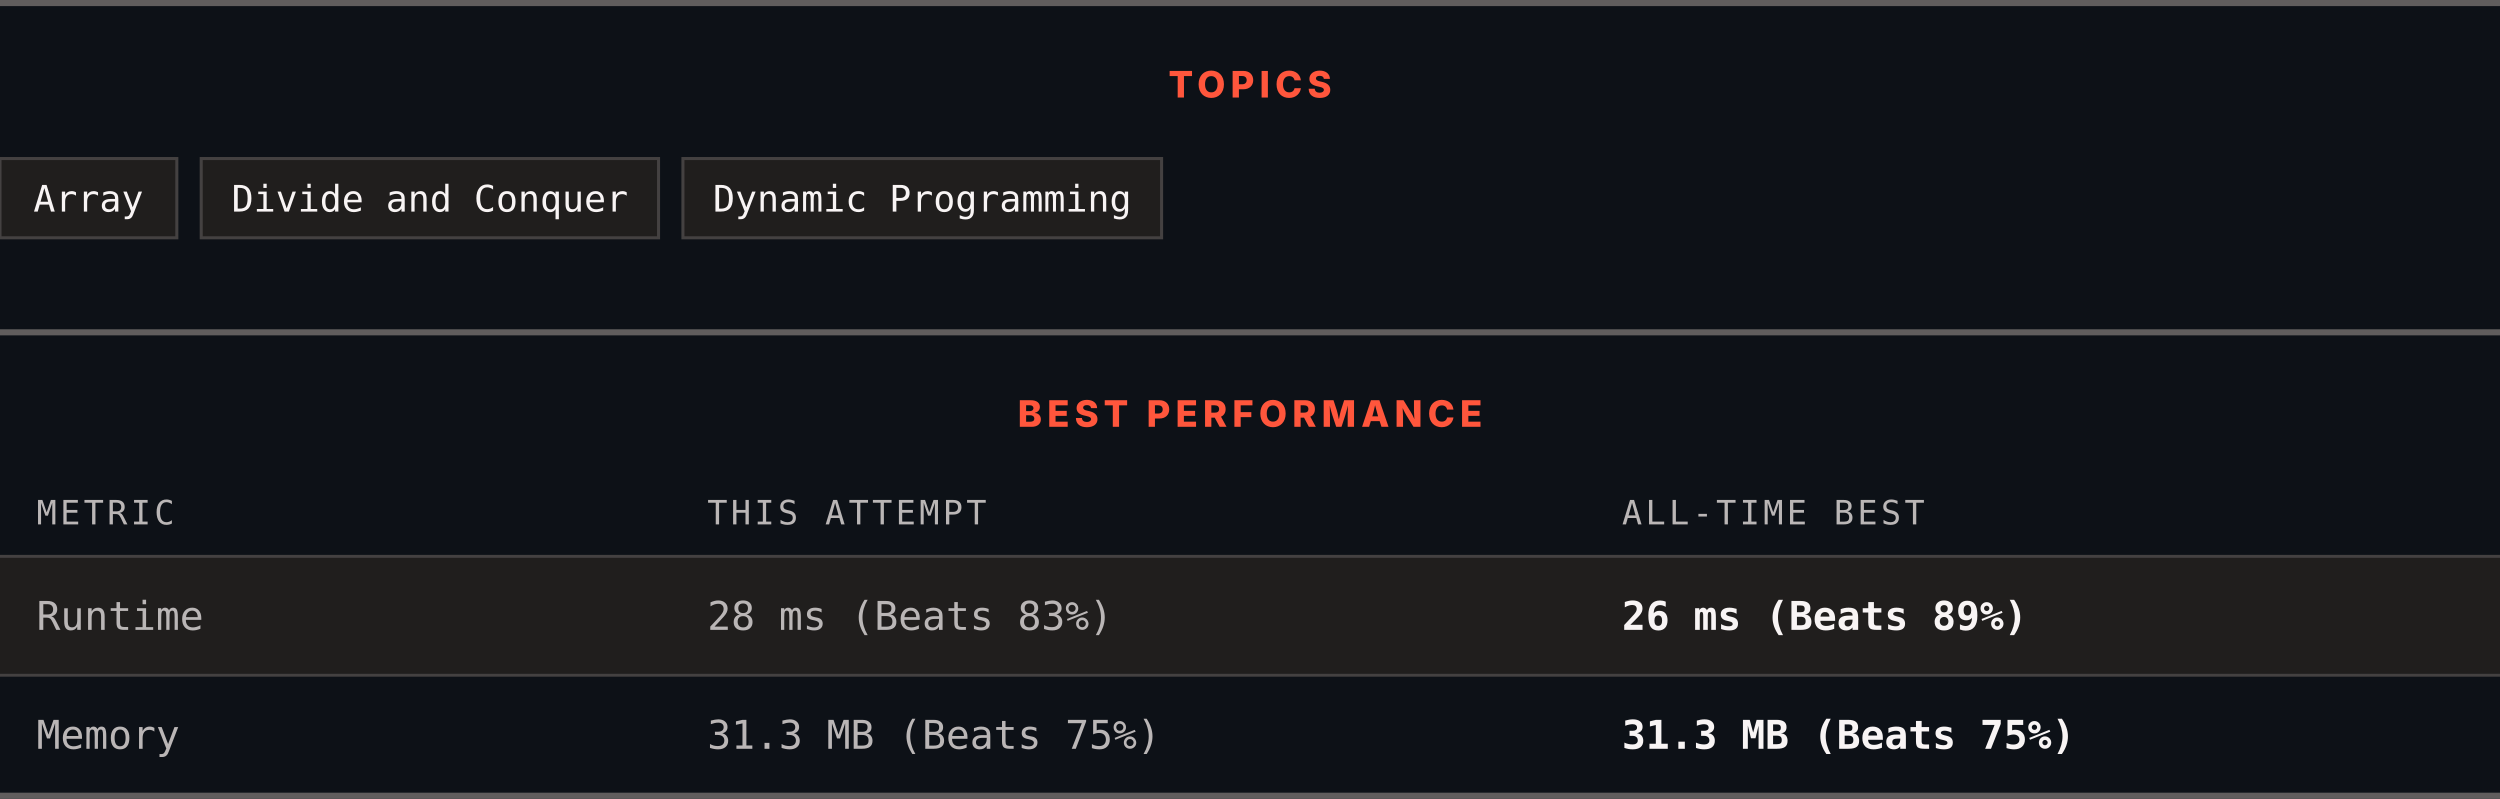
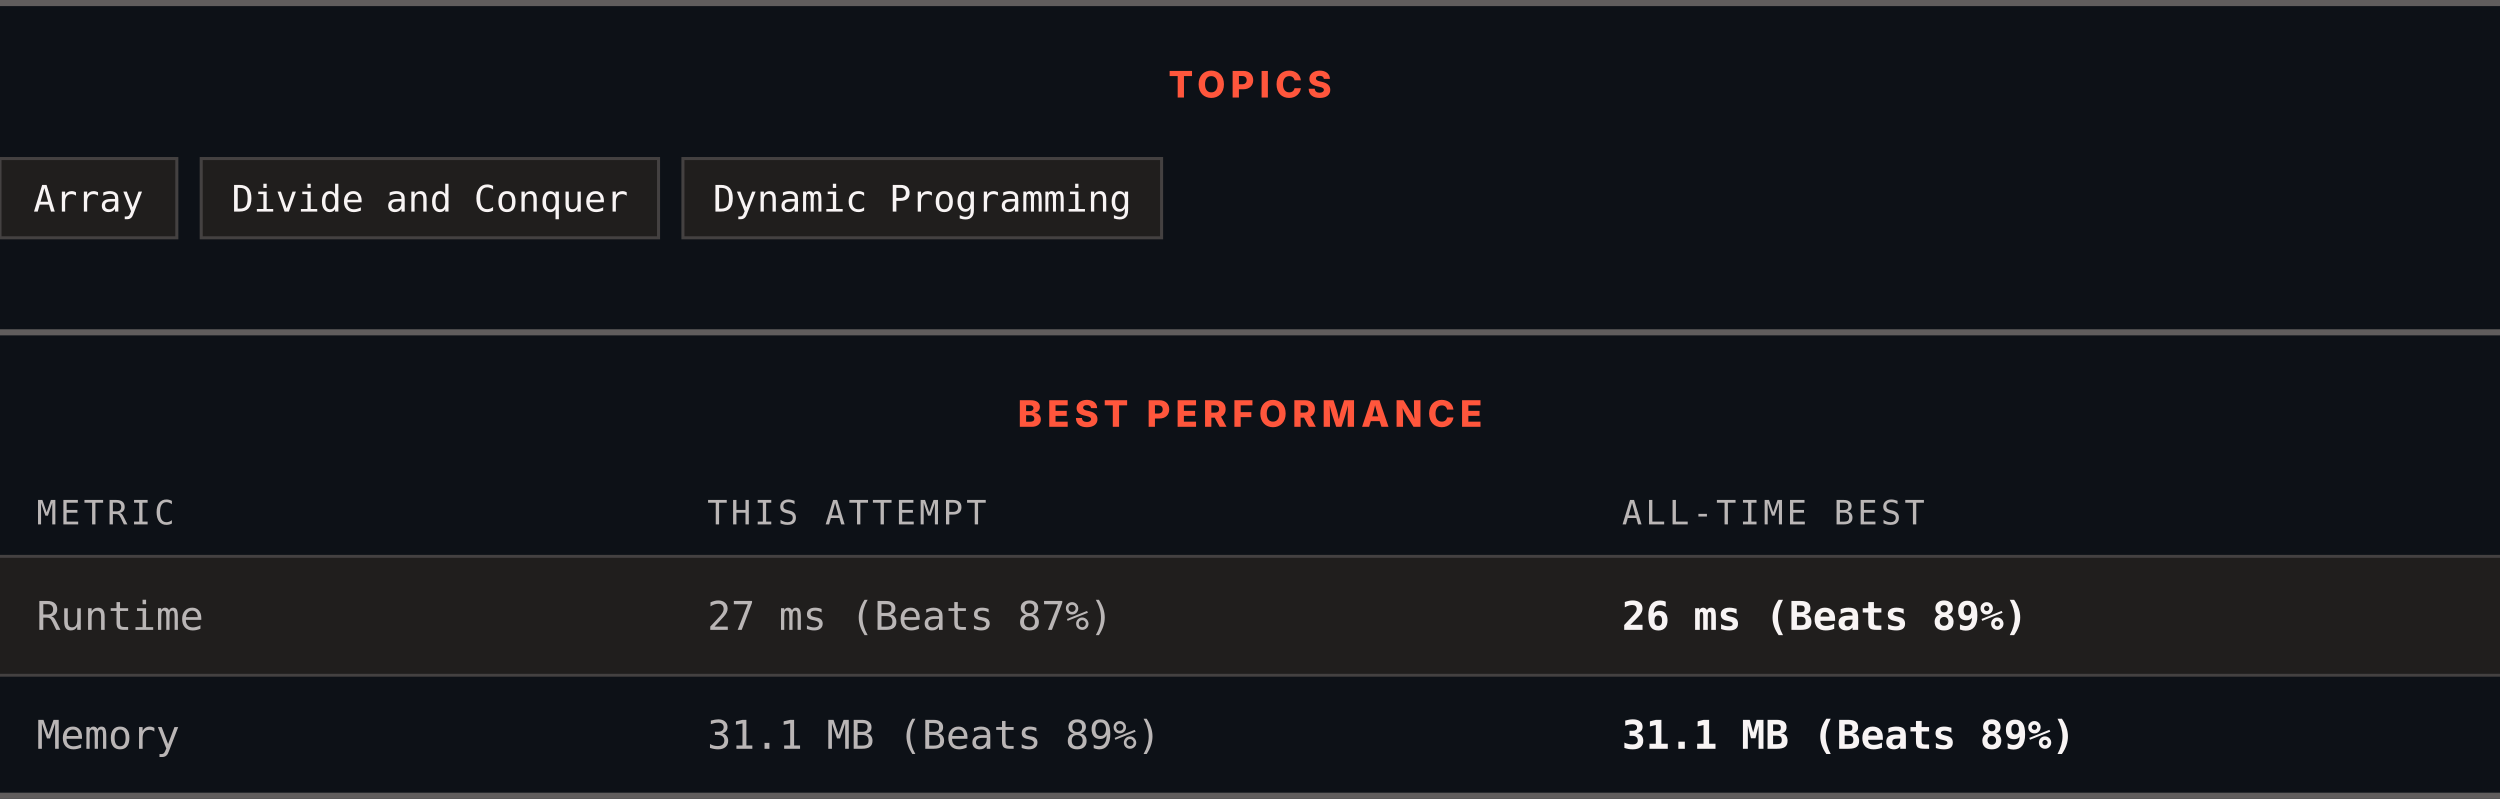
<svg xmlns="http://www.w3.org/2000/svg" width="820" height="262" viewBox="0 0 820 262" role="img" aria-label="Topics and best performance">
  <rect width="820" height="262" fill="#0d1117" />
  <rect x="0" y="0" width="820" height="2" fill="#605d5d" />
  <text x="410" y="32" text-anchor="middle" font-family="Archivo, system-ui, -apple-system, Segoe UI, sans-serif" font-size="12" font-weight="800" letter-spacing="1.68" fill="#ff563c">TOPICS</text>
  <rect x="0" y="52" width="58" height="26" fill="#201e1d" stroke="#444141" />
  <text x="29" y="69.4" text-anchor="middle" font-family="ui-monospace, SFMono-Regular, Menlo, Consolas, monospace" font-size="12" fill="#f8f4f4">Array</text>
  <rect x="66" y="52" width="150" height="26" fill="#201e1d" stroke="#444141" />
  <text x="141" y="69.4" text-anchor="middle" font-family="ui-monospace, SFMono-Regular, Menlo, Consolas, monospace" font-size="12" fill="#f8f4f4">Divide and Conquer</text>
  <rect x="224" y="52" width="157" height="26" fill="#201e1d" stroke="#444141" />
  <text x="302.5" y="69.4" text-anchor="middle" font-family="ui-monospace, SFMono-Regular, Menlo, Consolas, monospace" font-size="12" fill="#f8f4f4">Dynamic Programming</text>
  <rect x="0" y="108" width="820" height="2" fill="#605d5d" />
  <text x="410" y="140" text-anchor="middle" font-family="Archivo, system-ui, -apple-system, Segoe UI, sans-serif" font-size="12" font-weight="800" letter-spacing="1.68" fill="#ff563c">BEST PERFORMANCE</text>
  <text x="12" y="172" font-family="ui-monospace, SFMono-Regular, Menlo, Consolas, monospace" font-size="11" letter-spacing="1.1" fill="#bab6b6">METRIC</text>
  <text x="232" y="172" font-family="ui-monospace, SFMono-Regular, Menlo, Consolas, monospace" font-size="11" letter-spacing="1.1" fill="#bab6b6">THIS ATTEMPT</text>
  <text x="532" y="172" font-family="ui-monospace, SFMono-Regular, Menlo, Consolas, monospace" font-size="11" letter-spacing="1.1" fill="#bab6b6">ALL-TIME BEST</text>
  <rect x="0" y="182" width="820" height="1" fill="#444141" />
  <rect x="0" y="183" width="820" height="38" fill="#201e1d" />
  <text x="12" y="206.6" font-family="ui-monospace, SFMono-Regular, Menlo, Consolas, monospace" font-size="13" fill="#bab6b6">Runtime</text>
-   <text x="232" y="206.6" font-family="ui-monospace, SFMono-Regular, Menlo, Consolas, monospace" font-size="13" fill="#bab6b6">28 ms (Beats 83%)</text>
+   <text x="232" y="206.6" font-family="ui-monospace, SFMono-Regular, Menlo, Consolas, monospace" font-size="13" fill="#bab6b6">27 ms (Beats 87%)</text>
  <text x="532" y="206.6" font-family="ui-monospace, SFMono-Regular, Menlo, Consolas, monospace" font-size="13" font-weight="700" fill="#f8f4f4">26 ms (Beats 89%)</text>
  <rect x="0" y="221" width="820" height="1" fill="#444141" />
  <rect x="0" y="222" width="820" height="38" fill="#0d1117" />
  <text x="12" y="245.6" font-family="ui-monospace, SFMono-Regular, Menlo, Consolas, monospace" font-size="13" fill="#bab6b6">Memory</text>
-   <text x="232" y="245.6" font-family="ui-monospace, SFMono-Regular, Menlo, Consolas, monospace" font-size="13" fill="#bab6b6">31.3 MB (Beats 75%)</text>
-   <text x="532" y="245.6" font-family="ui-monospace, SFMono-Regular, Menlo, Consolas, monospace" font-size="13" font-weight="700" fill="#f8f4f4">31.3 MB (Beats 75%)</text>
+   <text x="232" y="245.6" font-family="ui-monospace, SFMono-Regular, Menlo, Consolas, monospace" font-size="13" fill="#bab6b6">31.1 MB (Beats 89%)</text>
+   <text x="532" y="245.6" font-family="ui-monospace, SFMono-Regular, Menlo, Consolas, monospace" font-size="13" font-weight="700" fill="#f8f4f4">31.1 MB (Beats 89%)</text>
  <rect x="0" y="260" width="820" height="2" fill="#605d5d" />
</svg>
